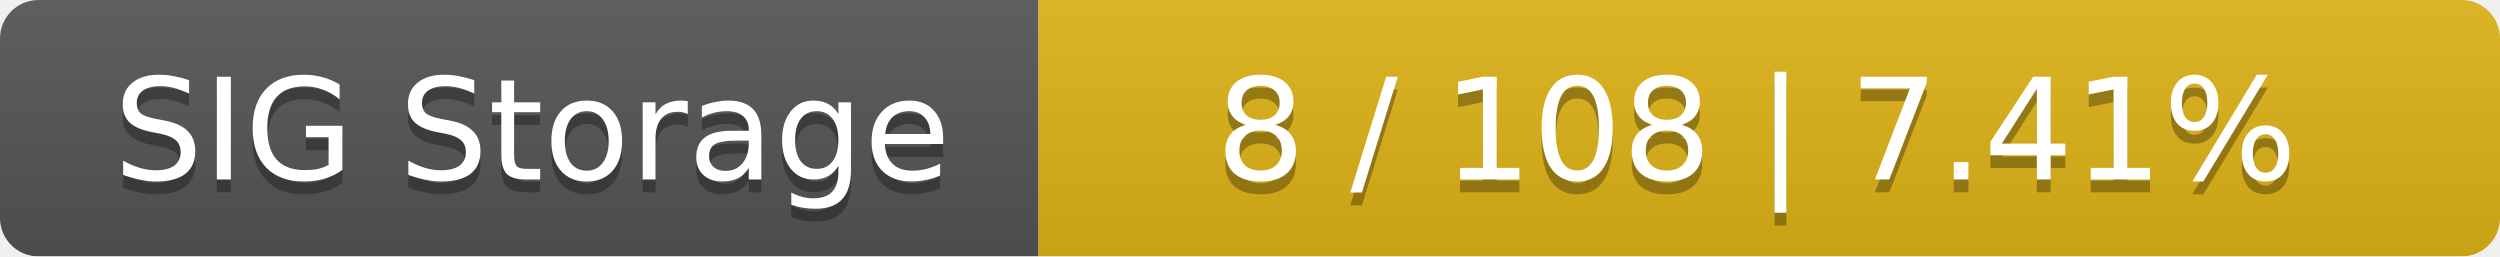
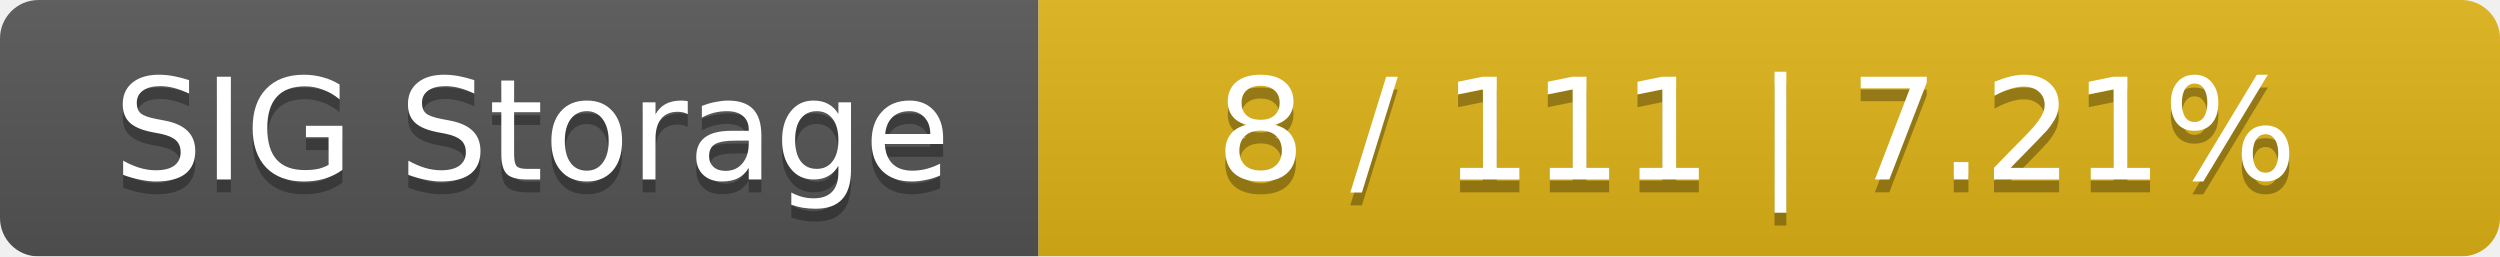
<svg xmlns="http://www.w3.org/2000/svg" width="195" height="20">
  <linearGradient id="smooth" x2="0" y2="100%">
    <stop offset="0" stop-color="#bbb" stop-opacity=".1" />
    <stop offset="1" stop-opacity=".1" />
  </linearGradient>
  <mask id="round">
    <rect width="195" height="20" rx="3" fill="#fff" />
  </mask>
  <g mask="url(#round)">
    <rect width="81" height="20" fill="#555" />
    <rect x="81" width="114" height="20" fill="#dfb317" />
    <rect width="195" height="20" fill="url(#smooth)" />
  </g>
  <g fill="#fff" text-anchor="middle" font-family="DejaVu Sans,Verdana,Geneva,sans-serif" font-size="11">
    <text x="41.5" y="15" fill="#010101" fill-opacity=".3">SIG Storage</text>
    <text x="41.5" y="14">SIG Storage</text>
-     <text x="137" y="15" fill="#010101" fill-opacity=".3">8 / 108    |    7.41%</text>
-     <text x="137" y="14">8 / 108    |    7.41%</text>
+     <text x="137" y="15" fill="#010101" fill-opacity=".3">8 / 111    |    7.21%</text>
+     <text x="137" y="14">8 / 111    |    7.21%</text>
  </g>
</svg>
